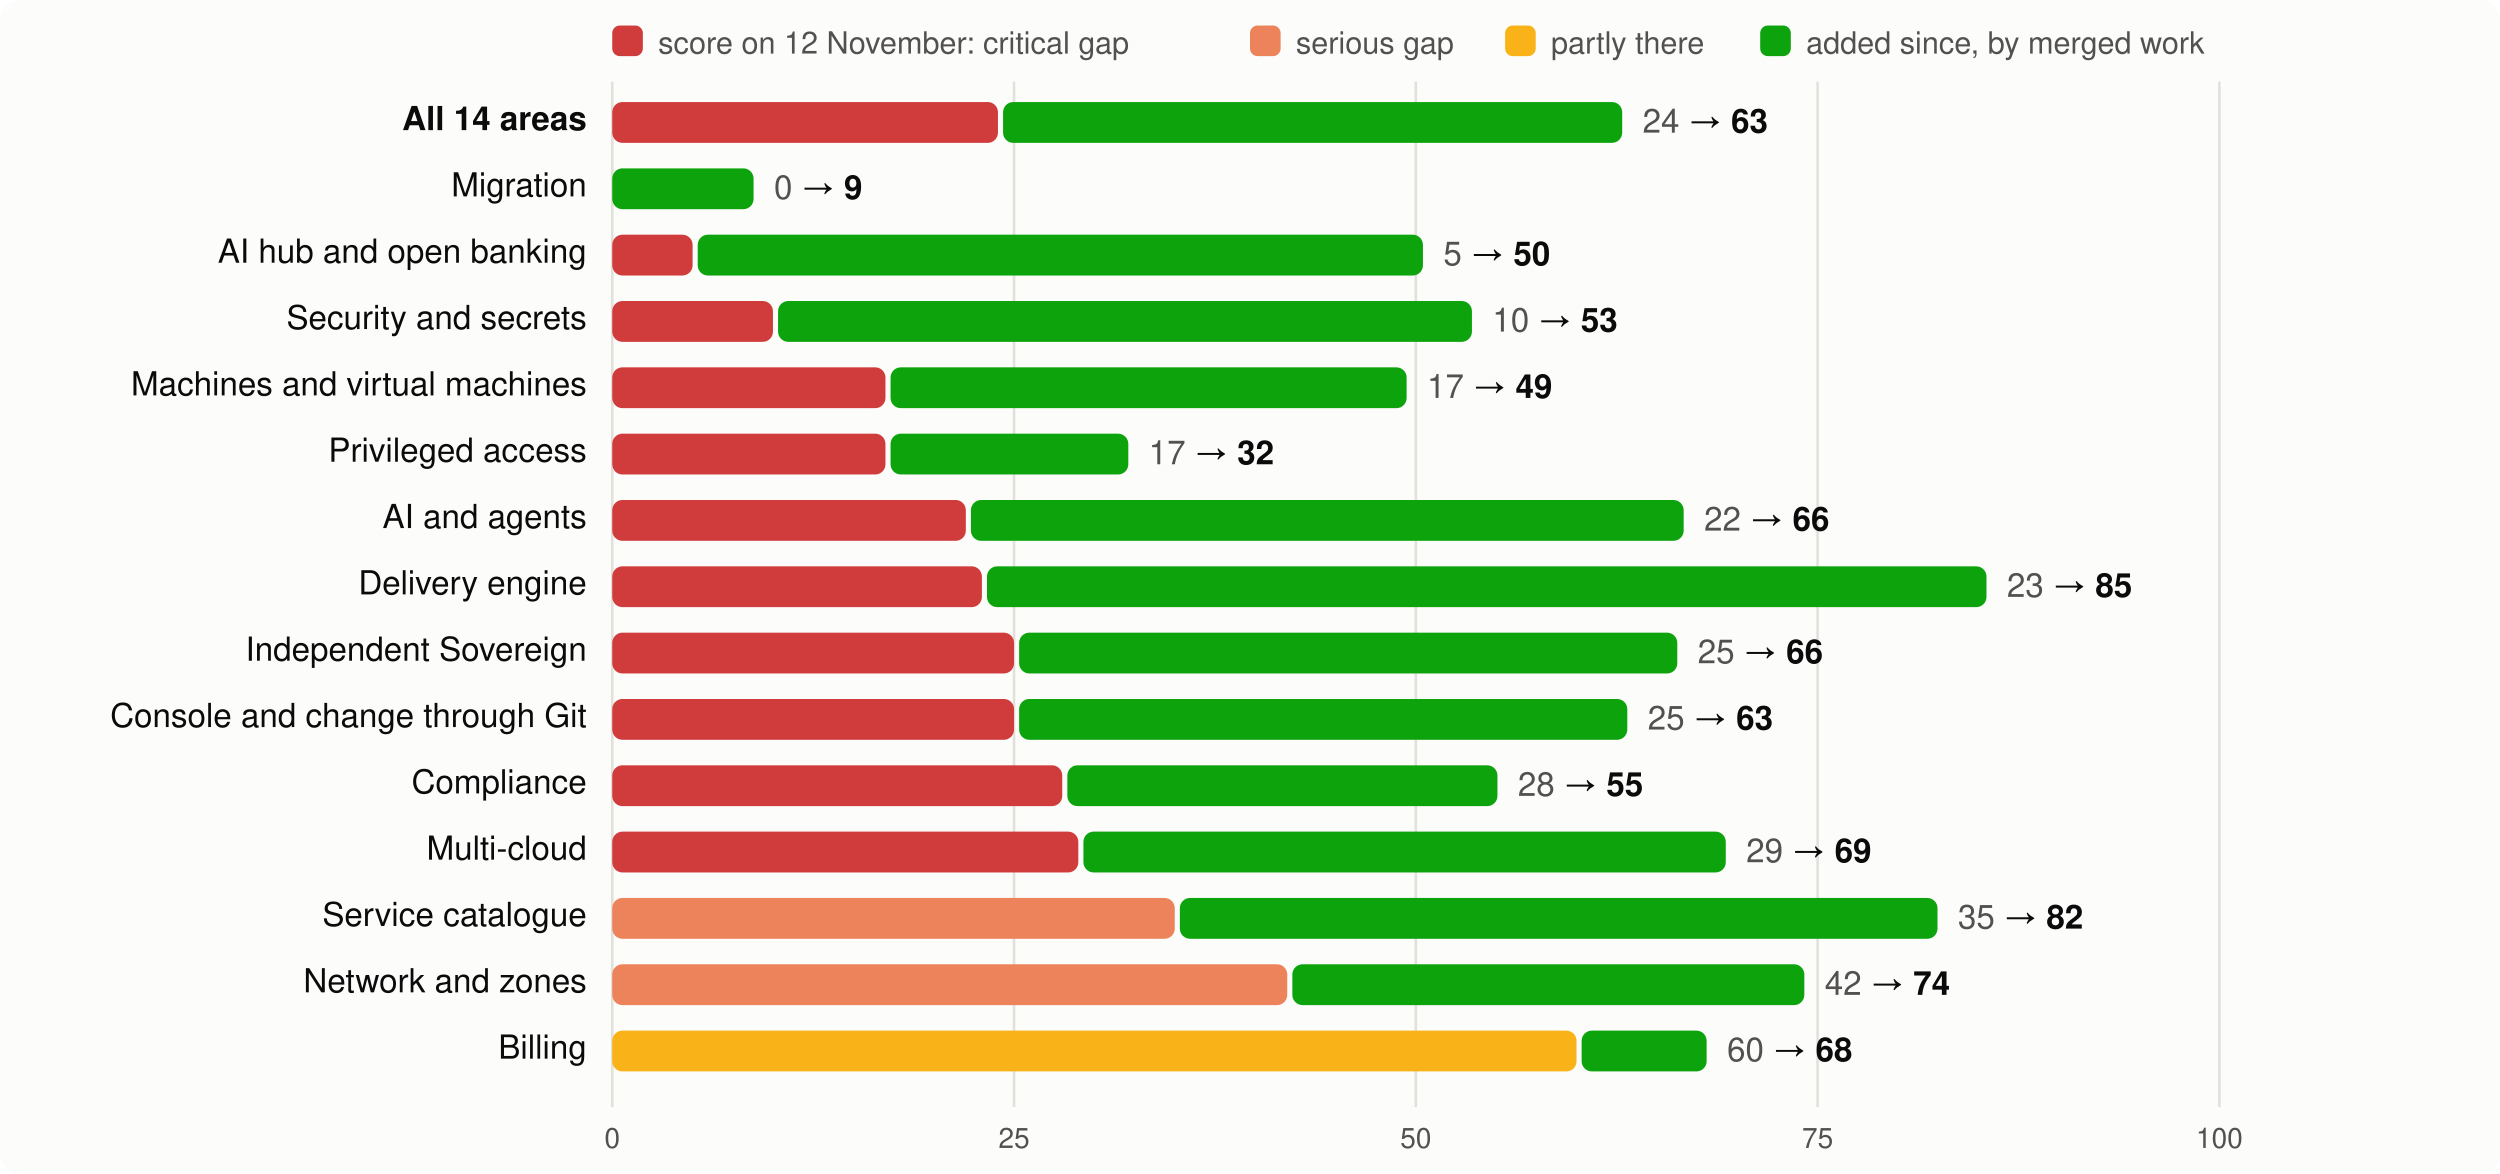
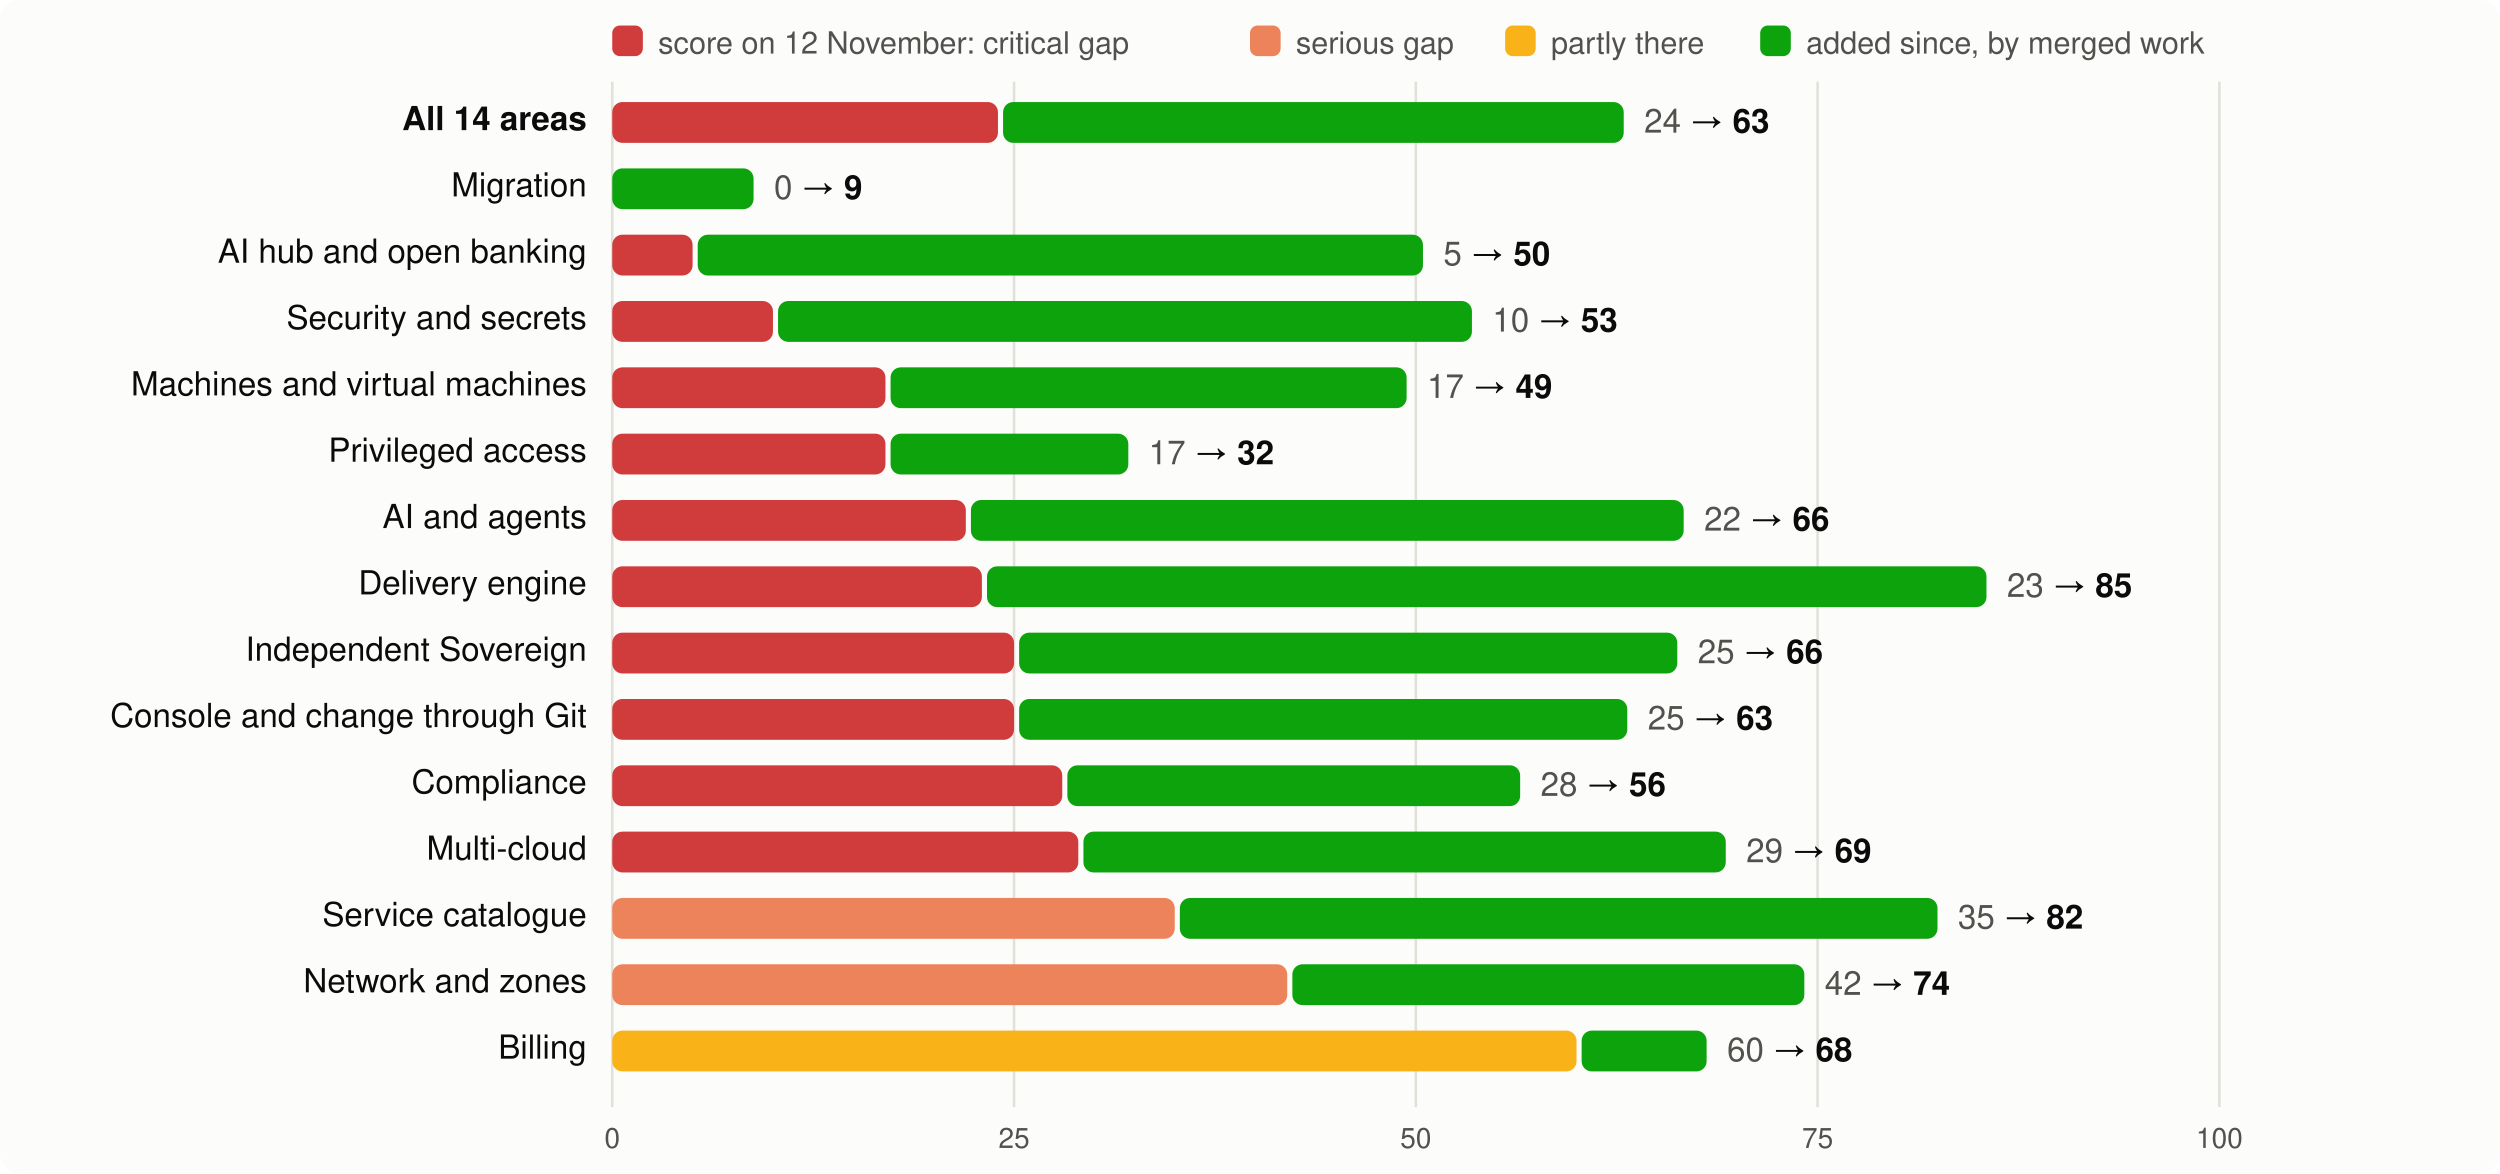
<svg xmlns="http://www.w3.org/2000/svg" viewBox="0 0 980 460" width="980" height="460" font-family="system-ui,-apple-system,Segoe UI,Helvetica,Arial,sans-serif" font-size="13">
  <rect width="980" height="460" rx="8" fill="#fcfcfb" />
  <rect x="240" y="10" width="12" height="12" rx="3" fill="#d03b3b" />
  <text x="258" y="21" fill="#52514e" font-size="12">score on 12 November: critical gap</text>
  <rect x="490" y="10" width="12" height="12" rx="3" fill="#ec835a" />
  <text x="508" y="21" fill="#52514e" font-size="12">serious gap</text>
  <rect x="590" y="10" width="12" height="12" rx="3" fill="#fab219" />
  <text x="608" y="21" fill="#52514e" font-size="12">partly there</text>
  <rect x="690" y="10" width="12" height="12" rx="3" fill="#0ca30c" />
  <text x="708" y="21" fill="#52514e" font-size="12">added since, by merged work</text>
  <line x1="240.0" x2="240.0" y1="32" y2="434" stroke="#e1e0d9" />
  <text x="240.0" y="450" text-anchor="middle" fill="#52514e" font-size="11">0</text>
  <line x1="397.5" x2="397.5" y1="32" y2="434" stroke="#e1e0d9" />
  <text x="397.5" y="450" text-anchor="middle" fill="#52514e" font-size="11">25</text>
  <line x1="555.0" x2="555.0" y1="32" y2="434" stroke="#e1e0d9" />
  <text x="555.0" y="450" text-anchor="middle" fill="#52514e" font-size="11">50</text>
  <line x1="712.5" x2="712.5" y1="32" y2="434" stroke="#e1e0d9" />
  <text x="712.5" y="450" text-anchor="middle" fill="#52514e" font-size="11">75</text>
  <line x1="870.0" x2="870.0" y1="32" y2="434" stroke="#e1e0d9" />
  <text x="870.0" y="450" text-anchor="middle" fill="#52514e" font-size="11">100</text>
  <text x="230" y="51" text-anchor="end" fill="#0b0b0b" font-weight="600">All 14 areas</text>
  <rect x="240" y="40" width="151.2" height="16" rx="4" fill="#d03b3b" />
-   <rect x="393.2" y="40" width="242.7" height="16" rx="4" fill="#0ca30c" />
-   <text x="643.9" y="52" fill="#0b0b0b">
+   <rect x="393.2" y="40" width="243.3" height="16" rx="4" fill="#0ca30c" />
+   <text x="644.5" y="52" fill="#0b0b0b">
    <tspan fill="#52514e">24</tspan> → <tspan font-weight="600">63</tspan>
  </text>
  <text x="230" y="77" text-anchor="end" fill="#0b0b0b" font-weight="400">Migration</text>
  <rect x="240.0" y="66" width="55.4" height="16" rx="4" fill="#0ca30c" />
  <text x="303.4" y="78" fill="#0b0b0b">
    <tspan fill="#52514e">0</tspan> → <tspan font-weight="600">9</tspan>
  </text>
  <text x="230" y="103" text-anchor="end" fill="#0b0b0b" font-weight="400">AI hub and open banking</text>
  <rect x="240" y="92" width="31.5" height="16" rx="4" fill="#d03b3b" />
  <rect x="273.5" y="92" width="284.3" height="16" rx="4" fill="#0ca30c" />
  <text x="565.8" y="104" fill="#0b0b0b">
    <tspan fill="#52514e">5</tspan> → <tspan font-weight="600">50</tspan>
  </text>
  <text x="230" y="129" text-anchor="end" fill="#0b0b0b" font-weight="400">Security and secrets</text>
  <rect x="240" y="118" width="63.0" height="16" rx="4" fill="#d03b3b" />
  <rect x="305.0" y="118" width="272.0" height="16" rx="4" fill="#0ca30c" />
  <text x="585.0" y="130" fill="#0b0b0b">
    <tspan fill="#52514e">10</tspan> → <tspan font-weight="600">53</tspan>
  </text>
  <text x="230" y="155" text-anchor="end" fill="#0b0b0b" font-weight="400">Machines and virtual machines</text>
  <rect x="240" y="144" width="107.1" height="16" rx="4" fill="#d03b3b" />
  <rect x="349.1" y="144" width="202.3" height="16" rx="4" fill="#0ca30c" />
  <text x="559.4" y="156" fill="#0b0b0b">
    <tspan fill="#52514e">17</tspan> → <tspan font-weight="600">49</tspan>
  </text>
  <text x="230" y="181" text-anchor="end" fill="#0b0b0b" font-weight="400">Privileged access</text>
  <rect x="240" y="170" width="107.1" height="16" rx="4" fill="#d03b3b" />
  <rect x="349.1" y="170" width="93.2" height="16" rx="4" fill="#0ca30c" />
  <text x="450.3" y="182" fill="#0b0b0b">
    <tspan fill="#52514e">17</tspan> → <tspan font-weight="600">32</tspan>
  </text>
  <text x="230" y="207" text-anchor="end" fill="#0b0b0b" font-weight="400">AI and agents</text>
  <rect x="240" y="196" width="138.6" height="16" rx="4" fill="#d03b3b" />
  <rect x="380.6" y="196" width="279.4" height="16" rx="4" fill="#0ca30c" />
  <text x="668.0" y="208" fill="#0b0b0b">
    <tspan fill="#52514e">22</tspan> → <tspan font-weight="600">66</tspan>
  </text>
  <text x="230" y="233" text-anchor="end" fill="#0b0b0b" font-weight="400">Delivery engine</text>
  <rect x="240" y="222" width="144.9" height="16" rx="4" fill="#d03b3b" />
  <rect x="386.9" y="222" width="391.8" height="16" rx="4" fill="#0ca30c" />
  <text x="786.7" y="234" fill="#0b0b0b">
    <tspan fill="#52514e">23</tspan> → <tspan font-weight="600">85</tspan>
  </text>
  <text x="230" y="259" text-anchor="end" fill="#0b0b0b" font-weight="400">Independent Sovereign</text>
  <rect x="240" y="248" width="157.5" height="16" rx="4" fill="#d03b3b" />
  <rect x="399.5" y="248" width="258.0" height="16" rx="4" fill="#0ca30c" />
  <text x="665.5" y="260" fill="#0b0b0b">
    <tspan fill="#52514e">25</tspan> → <tspan font-weight="600">66</tspan>
  </text>
  <text x="230" y="285" text-anchor="end" fill="#0b0b0b" font-weight="400">Console and change through Git</text>
  <rect x="240" y="274" width="157.5" height="16" rx="4" fill="#d03b3b" />
  <rect x="399.5" y="274" width="238.4" height="16" rx="4" fill="#0ca30c" />
  <text x="645.9" y="286" fill="#0b0b0b">
    <tspan fill="#52514e">25</tspan> → <tspan font-weight="600">63</tspan>
  </text>
  <text x="230" y="311" text-anchor="end" fill="#0b0b0b" font-weight="400">Compliance</text>
  <rect x="240" y="300" width="176.4" height="16" rx="4" fill="#d03b3b" />
-   <rect x="418.4" y="300" width="168.6" height="16" rx="4" fill="#0ca30c" />
-   <text x="595.0" y="312" fill="#0b0b0b">
-     <tspan fill="#52514e">28</tspan> → <tspan font-weight="600">55</tspan>
+   <rect x="418.4" y="300" width="177.5" height="16" rx="4" fill="#0ca30c" />
+   <text x="603.9" y="312" fill="#0b0b0b">
+     <tspan fill="#52514e">28</tspan> → <tspan font-weight="600">56</tspan>
  </text>
  <text x="230" y="337" text-anchor="end" fill="#0b0b0b" font-weight="400">Multi-cloud</text>
  <rect x="240" y="326" width="182.7" height="16" rx="4" fill="#d03b3b" />
  <rect x="424.7" y="326" width="251.8" height="16" rx="4" fill="#0ca30c" />
  <text x="684.5" y="338" fill="#0b0b0b">
    <tspan fill="#52514e">29</tspan> → <tspan font-weight="600">69</tspan>
  </text>
  <text x="230" y="363" text-anchor="end" fill="#0b0b0b" font-weight="400">Service catalogue</text>
  <rect x="240" y="352" width="220.5" height="16" rx="4" fill="#ec835a" />
  <rect x="462.5" y="352" width="297.0" height="16" rx="4" fill="#0ca30c" />
  <text x="767.5" y="364" fill="#0b0b0b">
    <tspan fill="#52514e">35</tspan> → <tspan font-weight="600">82</tspan>
  </text>
  <text x="230" y="389" text-anchor="end" fill="#0b0b0b" font-weight="400">Network and zones</text>
  <rect x="240" y="378" width="264.6" height="16" rx="4" fill="#ec835a" />
  <rect x="506.6" y="378" width="200.7" height="16" rx="4" fill="#0ca30c" />
  <text x="715.3" y="390" fill="#0b0b0b">
    <tspan fill="#52514e">42</tspan> → <tspan font-weight="600">74</tspan>
  </text>
  <text x="230" y="415" text-anchor="end" fill="#0b0b0b" font-weight="400">Billing</text>
  <rect x="240" y="404" width="378.0" height="16" rx="4" fill="#fab219" />
  <rect x="620.0" y="404" width="49.0" height="16" rx="4" fill="#0ca30c" />
  <text x="677.0" y="416" fill="#0b0b0b">
    <tspan fill="#52514e">60</tspan> → <tspan font-weight="600">68</tspan>
  </text>
</svg>
